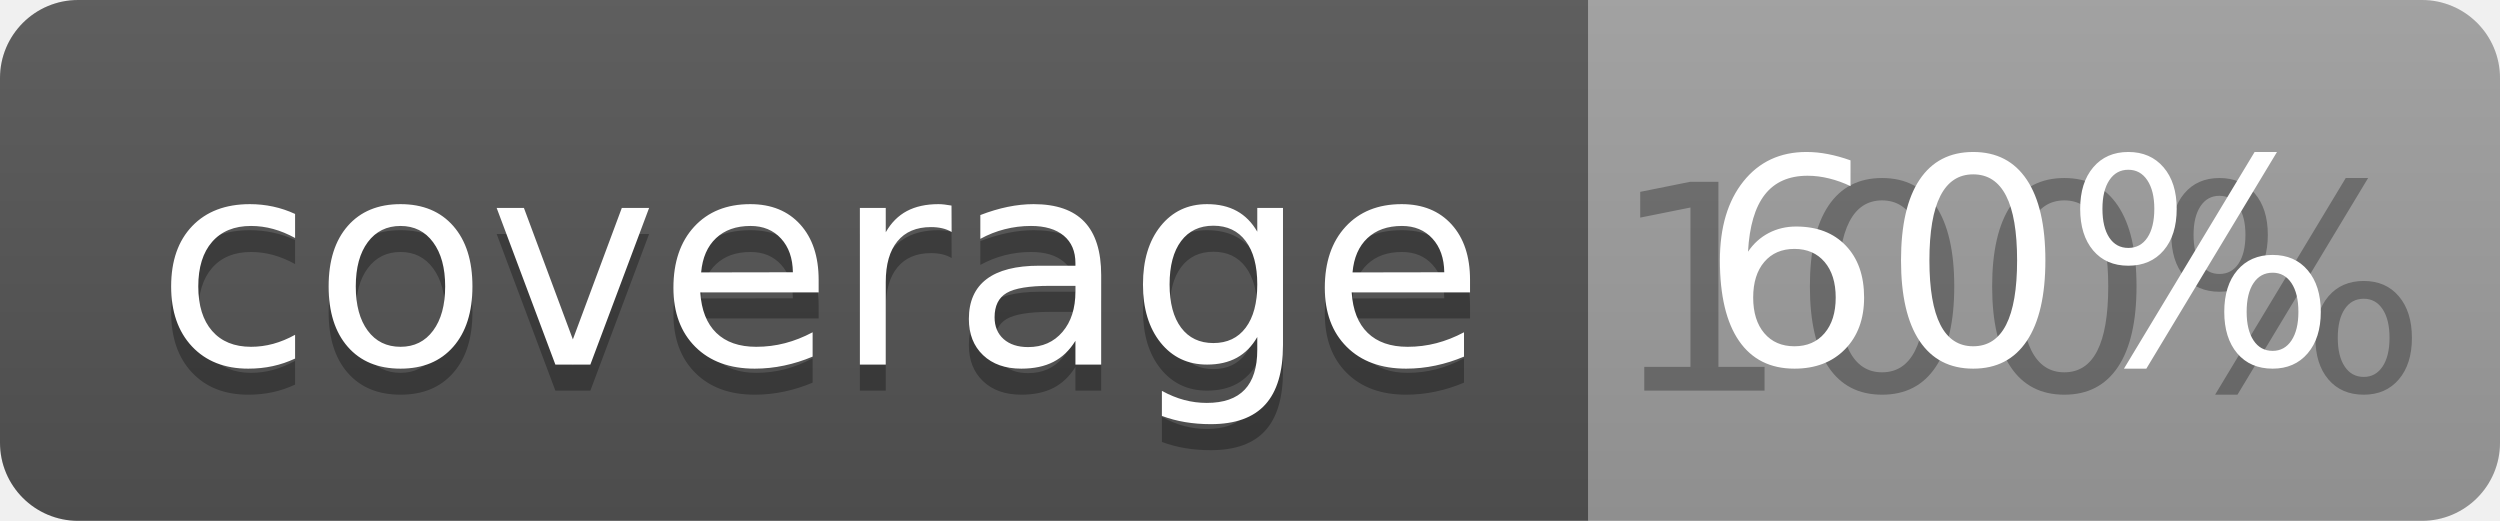
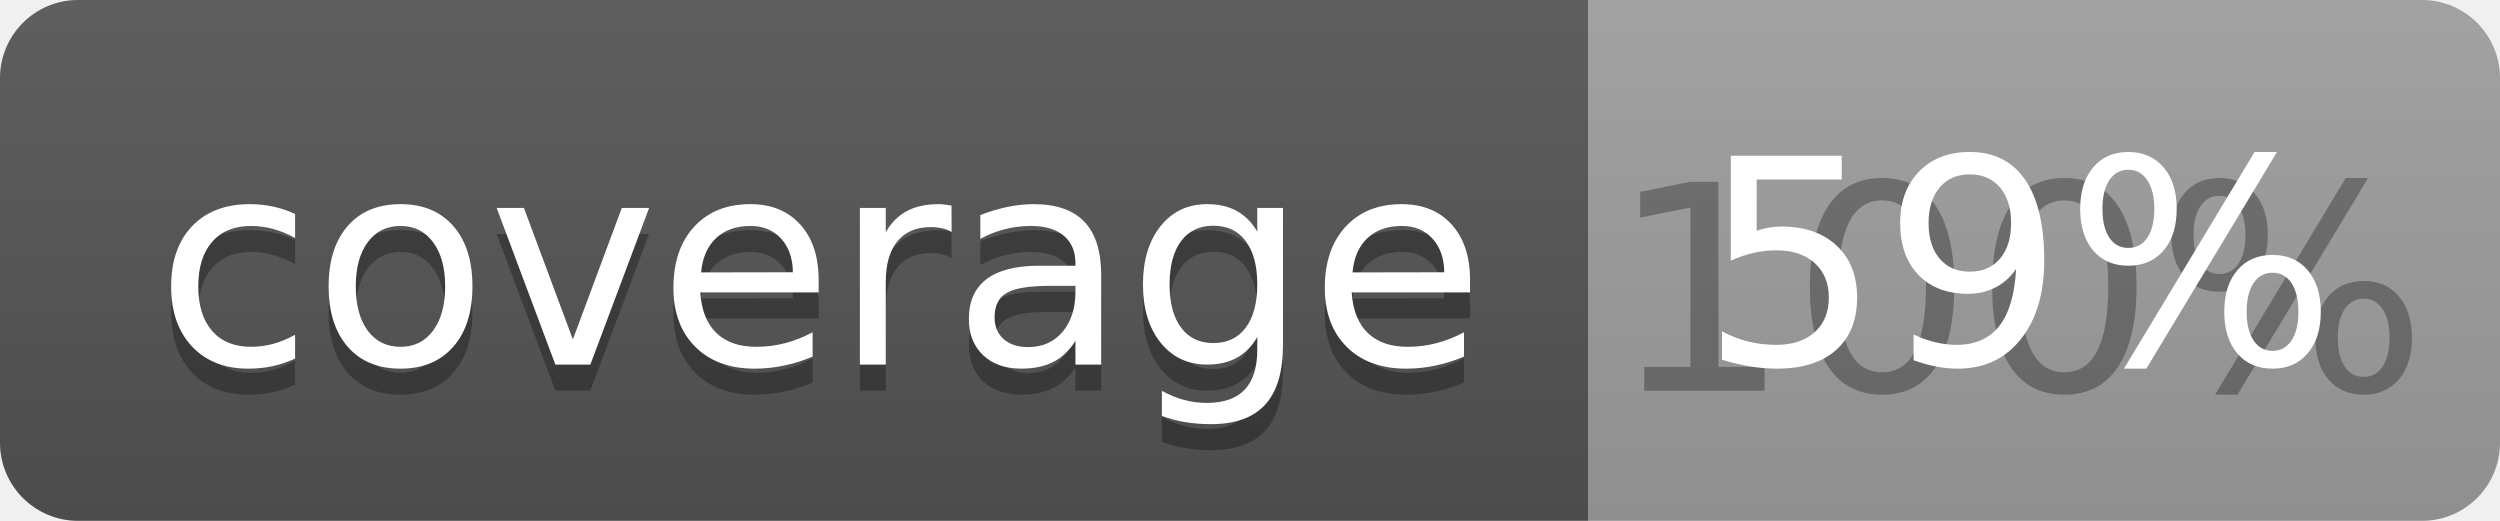
<svg xmlns="http://www.w3.org/2000/svg" width="96" height="20">
  <linearGradient id="b" x2="0" y2="100%">
    <stop offset="0" stop-color="#bbb" stop-opacity=".1" />
    <stop offset="1" stop-opacity=".1" />
  </linearGradient>
  <clipPath id="a">
    <rect width="96" height="20" rx="3" fill="#fff" />
  </clipPath>
  <g clip-path="url(#a)">
    <path fill="#555" d="M0 0h61v20H0z" />
    <path fill="#9F9F9F" d="M61 0h35v20H61z" />
    <path fill="url(#b)" d="M0 0h96v20H0z" />
  </g>
  <g fill="#fff" text-anchor="middle" font-family="DejaVu Sans,Verdana,Geneva,sans-serif" font-size="110">
    <text x="315" y="150" fill="#010101" fill-opacity=".3" transform="scale(.1)" textLength="510">coverage</text>
    <text x="315" y="140" transform="scale(.1)" textLength="510">coverage</text>
    <text x="775" y="150" fill="#010101" fill-opacity=".3" transform="scale(.1)" textLength="250">100%</text>
-     <text x="775" y="140" transform="scale(.1)" textLength="250">60%</text>
+     <text x="775" y="140" transform="scale(.1)" textLength="250">59%</text>
  </g>
</svg>
